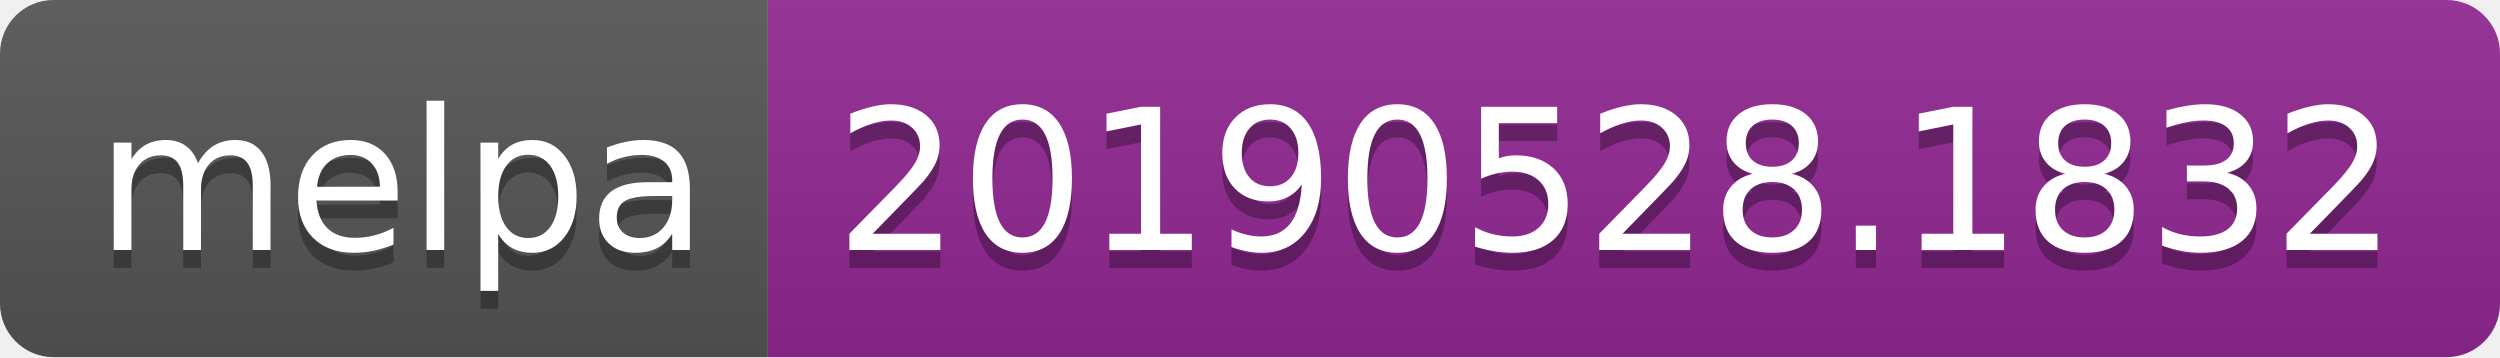
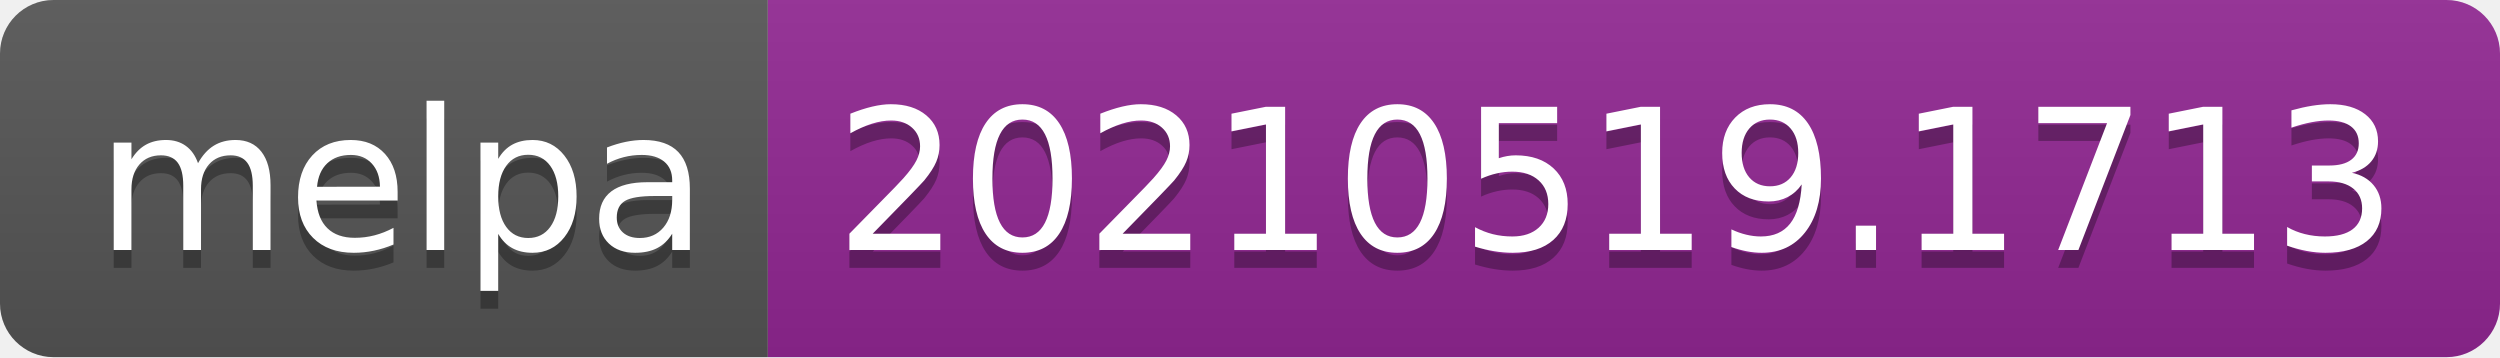
- <svg xmlns="http://www.w3.org/2000/svg" width="140" height="20" role="img" aria-label="melpa: 20190528.1832">
+ <svg xmlns="http://www.w3.org/2000/svg" width="140" height="20" role="img" aria-label="melpa: 20210519.1713">
  <linearGradient id="s" x2="0" y2="100%">
    <stop offset="0" stop-color="#bbb" stop-opacity=".1" />
    <stop offset="1" stop-opacity=".1" />
  </linearGradient>
  <clipPath id="r">
    <rect width="140" height="20" rx="3" fill="#fff" />
  </clipPath>
  <g clip-path="url(#r)">
    <rect width="43" height="20" fill="#555" />
    <rect x="43" width="97" height="20" fill="#922793" />
    <rect width="140" height="20" fill="url(#s)" />
  </g>
  <g fill="#fff" text-anchor="middle" font-family="Verdana,Geneva,DejaVu Sans,sans-serif" text-rendering="geometricPrecision" font-size="110">
    <text aria-hidden="true" x="225" y="150" fill="#010101" fill-opacity=".3" transform="scale(.1)" textLength="330">melpa</text>
    <text x="225" y="140" transform="scale(.1)" fill="#fff" textLength="330">melpa</text>
-     <text aria-hidden="true" x="905" y="150" fill="#010101" fill-opacity=".3" transform="scale(.1)" textLength="870">20190528.1832</text>
-     <text x="905" y="140" transform="scale(.1)" fill="#fff" textLength="870">20190528.1832</text>
+     <text aria-hidden="true" x="905" y="150" fill="#010101" fill-opacity=".3" transform="scale(.1)" textLength="870">20210519.1713</text>
+     <text x="905" y="140" transform="scale(.1)" fill="#fff" textLength="870">20210519.1713</text>
  </g>
</svg>
